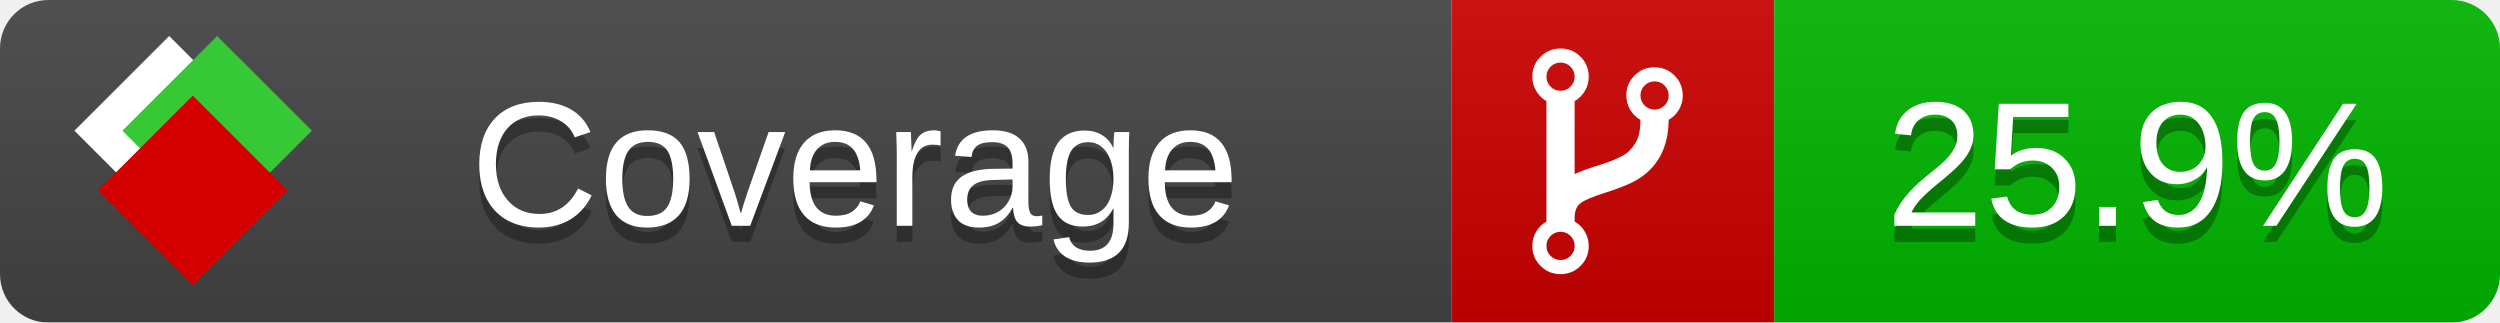
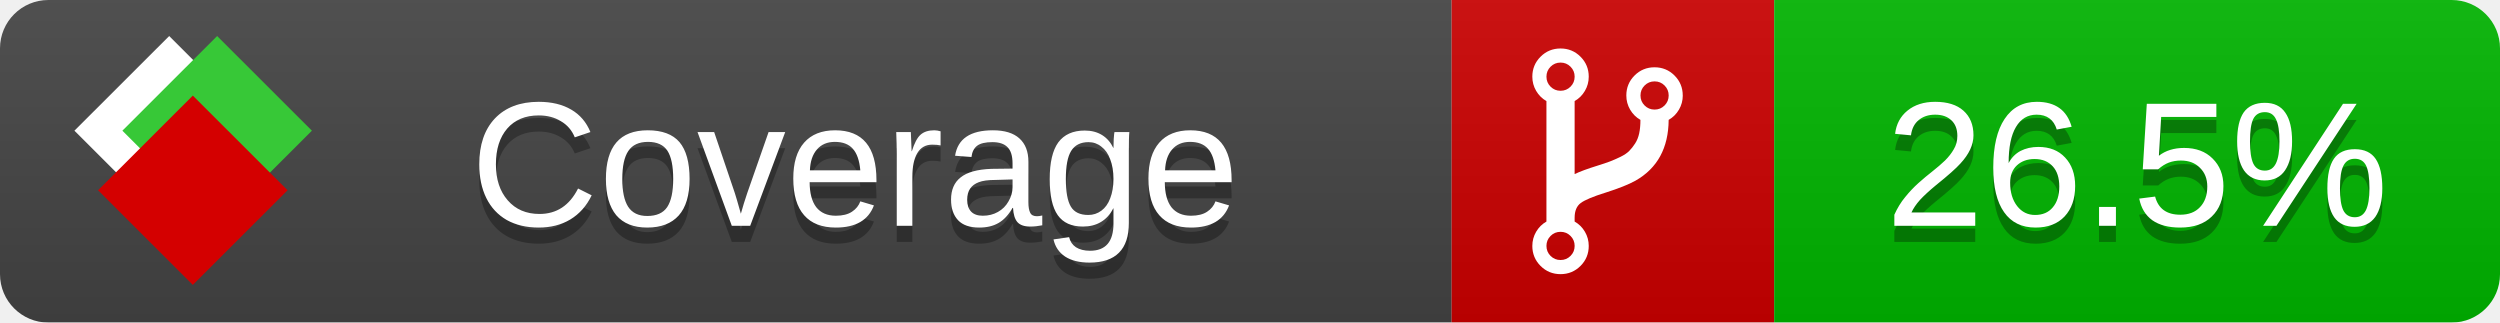
<svg xmlns="http://www.w3.org/2000/svg" xmlns:xlink="http://www.w3.org/1999/xlink" width="155" height="20">
  <style type="text/css">
          
            @keyframes fade1 {
                0% { visibility: visible; opacity: 1; }
               23% { visibility: visible; opacity: 1; }
               25% { visibility: hidden; opacity: 0; }
               48% { visibility: hidden; opacity: 0; }
               50% { visibility: hidden; opacity: 0; }
               73% { visibility: hidden; opacity: 0; }
               75% { visibility: hidden; opacity: 0; }
               98% { visibility: hidden; opacity: 0; }
              100% { visibility: visible; opacity: 1; }
            }
            @keyframes fade2 {
                0% { visibility: hidden; opacity: 0; }
               23% { visibility: hidden; opacity: 0; }
               25% { visibility: visible; opacity: 1; }
               48% { visibility: visible; opacity: 1; }
               50% { visibility: hidden; opacity: 0; }
               73% { visibility: hidden; opacity: 0; }
               75% { visibility: hidden; opacity: 0; }
               98% { visibility: hidden; opacity: 0; }
              100% { visibility: hidden; opacity: 0; }
            }
            @keyframes fade3 {
                0% { visibility: hidden; opacity: 0; }
               23% { visibility: hidden; opacity: 0; }
               25% { visibility: hidden; opacity: 0; }
               48% { visibility: hidden; opacity: 0; }
               50% { visibility: visible; opacity: 1; }
               73% { visibility: visible; opacity: 1; }
               75% { visibility: hidden; opacity: 0; }
               98% { visibility: hidden; opacity: 0; }
              100% { visibility: hidden; opacity: 0; }
            }
            @keyframes fade4 {
                0% { visibility: hidden; opacity: 0; }
               23% { visibility: hidden; opacity: 0; }
               25% { visibility: hidden; opacity: 0; }
               48% { visibility: hidden; opacity: 0; }
               50% { visibility: hidden; opacity: 0; }
               73% { visibility: hidden; opacity: 0; }
               75% { visibility: visible; opacity: 1; }
               98% { visibility: visible; opacity: 1; }
              100% { visibility: hidden; opacity: 0; }
            }
            .linecoverage {
                animation-duration: 15s;
                animation-name: fade1;
                animation-iteration-count: infinite;
            }
            .branchcoverage {
                animation-duration: 15s;
                animation-name: fade2;
                animation-iteration-count: infinite;
            }
            .methodcoverage {
                animation-duration: 15s;
                animation-name: fade3;
                animation-iteration-count: infinite;
            }
            .fullmethodcoverage {
                animation-duration: 15s;
                animation-name: fade4;
                animation-iteration-count: infinite;
            }
          
    </style>
  <defs>
    <linearGradient id="gradient" x2="0" y2="100%">
      <stop offset="0" stop-color="#bbb" stop-opacity=".1" />
      <stop offset="1" stop-opacity=".1" />
    </linearGradient>
    <linearGradient id="c">
      <stop offset="0" stop-color="#d40000" />
      <stop offset="1" stop-color="#ff2a2a" />
    </linearGradient>
    <linearGradient id="a">
      <stop offset="0" stop-color="#e0e0de" />
      <stop offset="1" stop-color="#fff" />
    </linearGradient>
    <linearGradient id="b">
      <stop offset="0" stop-color="#37c837" />
      <stop offset="1" stop-color="#217821" />
    </linearGradient>
    <linearGradient xlink:href="#a" id="e" x1="106.44" x2="69.96" y1="-11.96" y2="-46.84" gradientTransform="matrix(-.8426 -.00045 -.00045 -.8426 -94.27 -75.82)" gradientUnits="userSpaceOnUse" />
    <linearGradient xlink:href="#b" id="f" x1="56.19" x2="77.97" y1="-23.45" y2="10.62" gradientTransform="matrix(.8426 .00045 .00045 .8426 94.27 75.82)" gradientUnits="userSpaceOnUse" />
    <linearGradient xlink:href="#c" id="g" x1="79.98" x2="132.9" y1="10.79" y2="10.79" gradientTransform="matrix(.8426 .00045 .00045 .8426 94.27 75.82)" gradientUnits="userSpaceOnUse" />
    <mask id="mask">
      <rect width="155" height="20" rx="3" fill="#fff" />
    </mask>
    <g id="icon" transform="matrix(.04486 0 0 .04481 -.48 -.63)">
      <rect width="52.92" height="52.92" x="-109.72" y="-27.13" fill="url(#e)" transform="rotate(-135)" />
      <rect width="52.92" height="52.92" x="70.19" y="-39.18" fill="url(#f)" transform="rotate(45)" />
      <rect width="52.92" height="52.92" x="80.05" y="-15.74" fill="url(#g)" transform="rotate(45)" />
    </g>
  </defs>
  <g mask="url(#mask)">
    <rect x="0" y="0" width="90" height="20" fill="#444" />
    <rect x="90" y="0" width="20" height="20" fill="#c00" />
    <rect x="110" y="0" width="45" height="20" fill="#00B600" />
    <rect x="0" y="0" width="155" height="20" fill="url(#gradient)" />
  </g>
  <g>
    <path class="" fill="#fff" d="m 97.628,15.247 q 0,-0.364 -0.255,-0.619 -0.255,-0.255 -0.619,-0.255 -0.364,0 -0.619,0.255 -0.255,0.255 -0.255,0.619 0,0.364 0.255,0.619 0.255,0.255 0.619,0.255 0.364,0 0.619,-0.255 0.255,-0.255 0.255,-0.619 z m 0,-10.493 q 0,-0.364 -0.255,-0.619 -0.255,-0.255 -0.619,-0.255 -0.364,0 -0.619,0.255 -0.255,0.255 -0.255,0.619 0,0.364 0.255,0.619 0.255,0.255 0.619,0.255 0.364,0 0.619,-0.255 0.255,-0.255 0.255,-0.619 z m 5.83,1.166 q 0,-0.364 -0.255,-0.619 -0.255,-0.255 -0.619,-0.255 -0.364,0 -0.619,0.255 -0.255,0.255 -0.255,0.619 0,0.364 0.255,0.619 0.255,0.255 0.619,0.255 0.364,0 0.619,-0.255 0.255,-0.255 0.255,-0.619 z m 0.874,0 q 0,0.474 -0.237,0.879 -0.237,0.405 -0.638,0.633 -0.018,2.614 -2.059,3.771 -0.619,0.346 -1.849,0.738 -1.166,0.364 -1.544,0.647 -0.378,0.282 -0.378,0.911 l 0,0.237 q 0.401,0.228 0.638,0.633 0.237,0.405 0.237,0.879 0,0.729 -0.51,1.239 -0.51,0.51 -1.239,0.51 -0.729,0 -1.239,-0.51 -0.51,-0.51 -0.51,-1.239 0,-0.474 0.237,-0.879 0.237,-0.405 0.638,-0.633 l 0,-7.469 q -0.401,-0.228 -0.638,-0.633 -0.237,-0.405 -0.237,-0.879 0,-0.729 0.51,-1.239 0.51,-0.51 1.239,-0.51 0.729,0 1.239,0.51 0.51,0.51 0.51,1.239 0,0.474 -0.237,0.879 -0.237,0.405 -0.638,0.633 l 0,4.527 q 0.492,-0.237 1.403,-0.519 0.501,-0.155 0.797,-0.269 0.296,-0.114 0.642,-0.282 0.346,-0.169 0.537,-0.36 0.191,-0.191 0.369,-0.465 0.178,-0.273 0.255,-0.633 0.077,-0.36 0.077,-0.833 -0.401,-0.228 -0.638,-0.633 -0.237,-0.405 -0.237,-0.879 0,-0.729 0.51,-1.239 0.51,-0.51 1.239,-0.51 0.729,0 1.239,0.51 0.51,0.51 0.51,1.239 z" />
  </g>
  <g fill="#fff" text-anchor="middle" font-family="Verdana,Arial,Geneva,sans-serif" font-size="11">
    <a xlink:href="https://github.com/danielpalme/ReportGenerator" target="_top">
      <use xlink:href="#icon" transform="translate(3,1) scale(3.5)" />
    </a>
    <text x="53" y="15" fill="#010101" fill-opacity=".3">Coverage</text>
    <text x="53" y="14" fill="#fff">Coverage</text>
-     <text class="" x="132.5" y="15" fill="#010101" fill-opacity=".3">25.9%</text>
-     <text class="" x="132.5" y="14">25.9%</text>
+     <text class="" x="132.5" y="15" fill="#010101" fill-opacity=".3">26.5%</text>
+     <text class="" x="132.5" y="14">26.5%</text>
  </g>
  <g>
    <rect class="" x="90" y="0" width="65" height="20" fill-opacity="0" />
  </g>
</svg>
